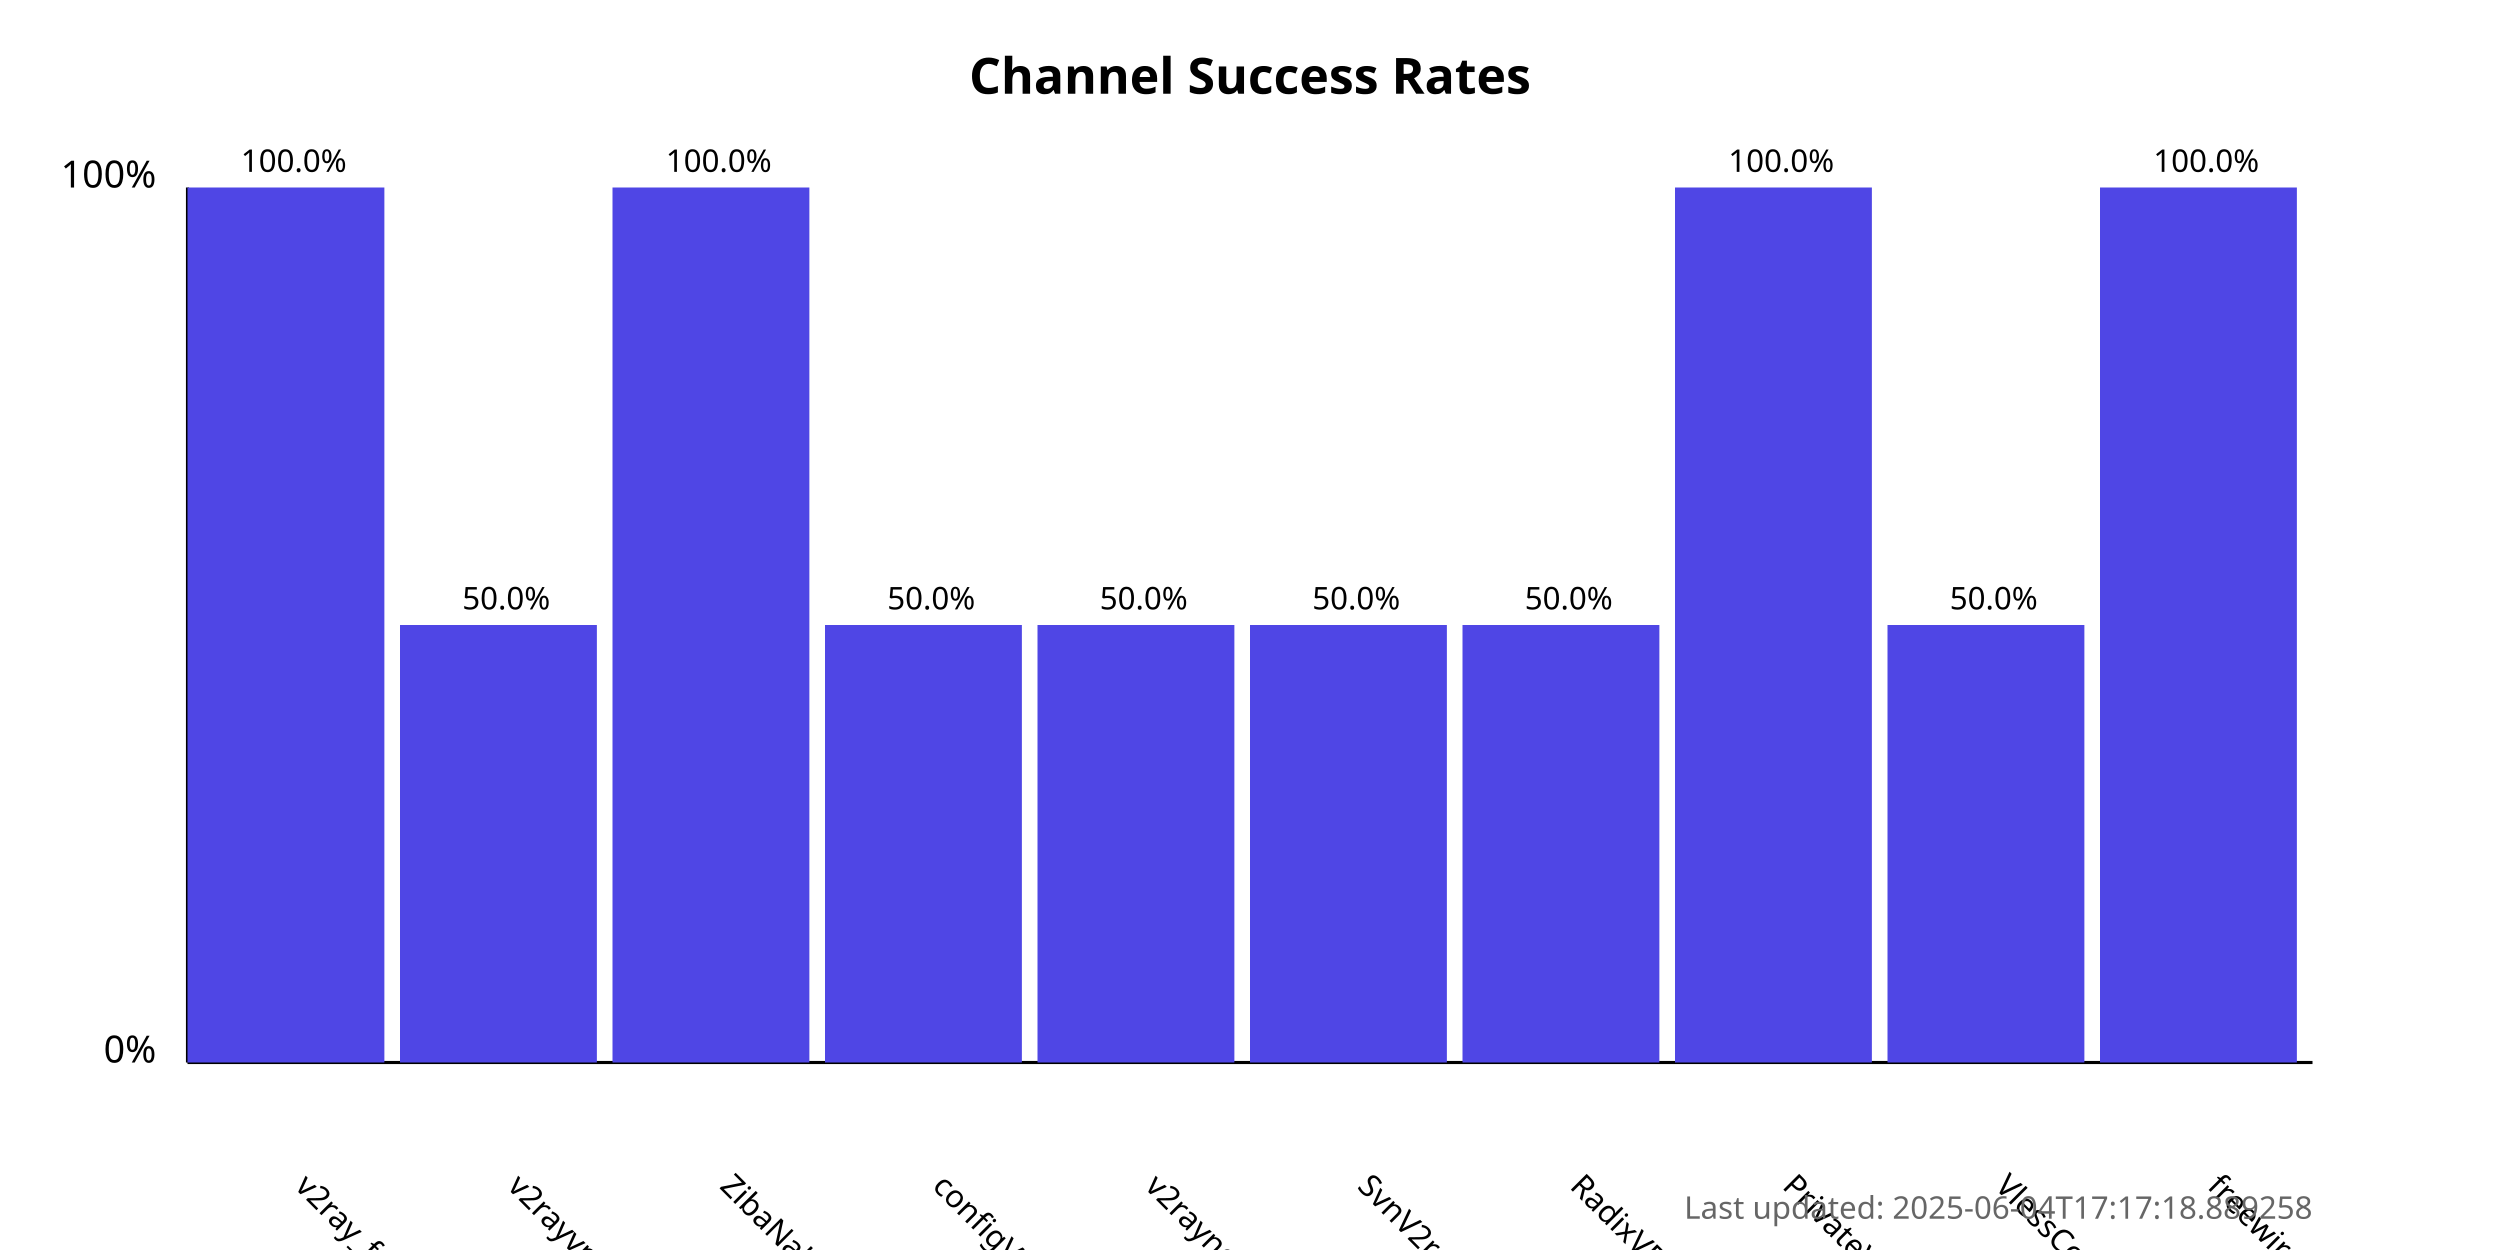
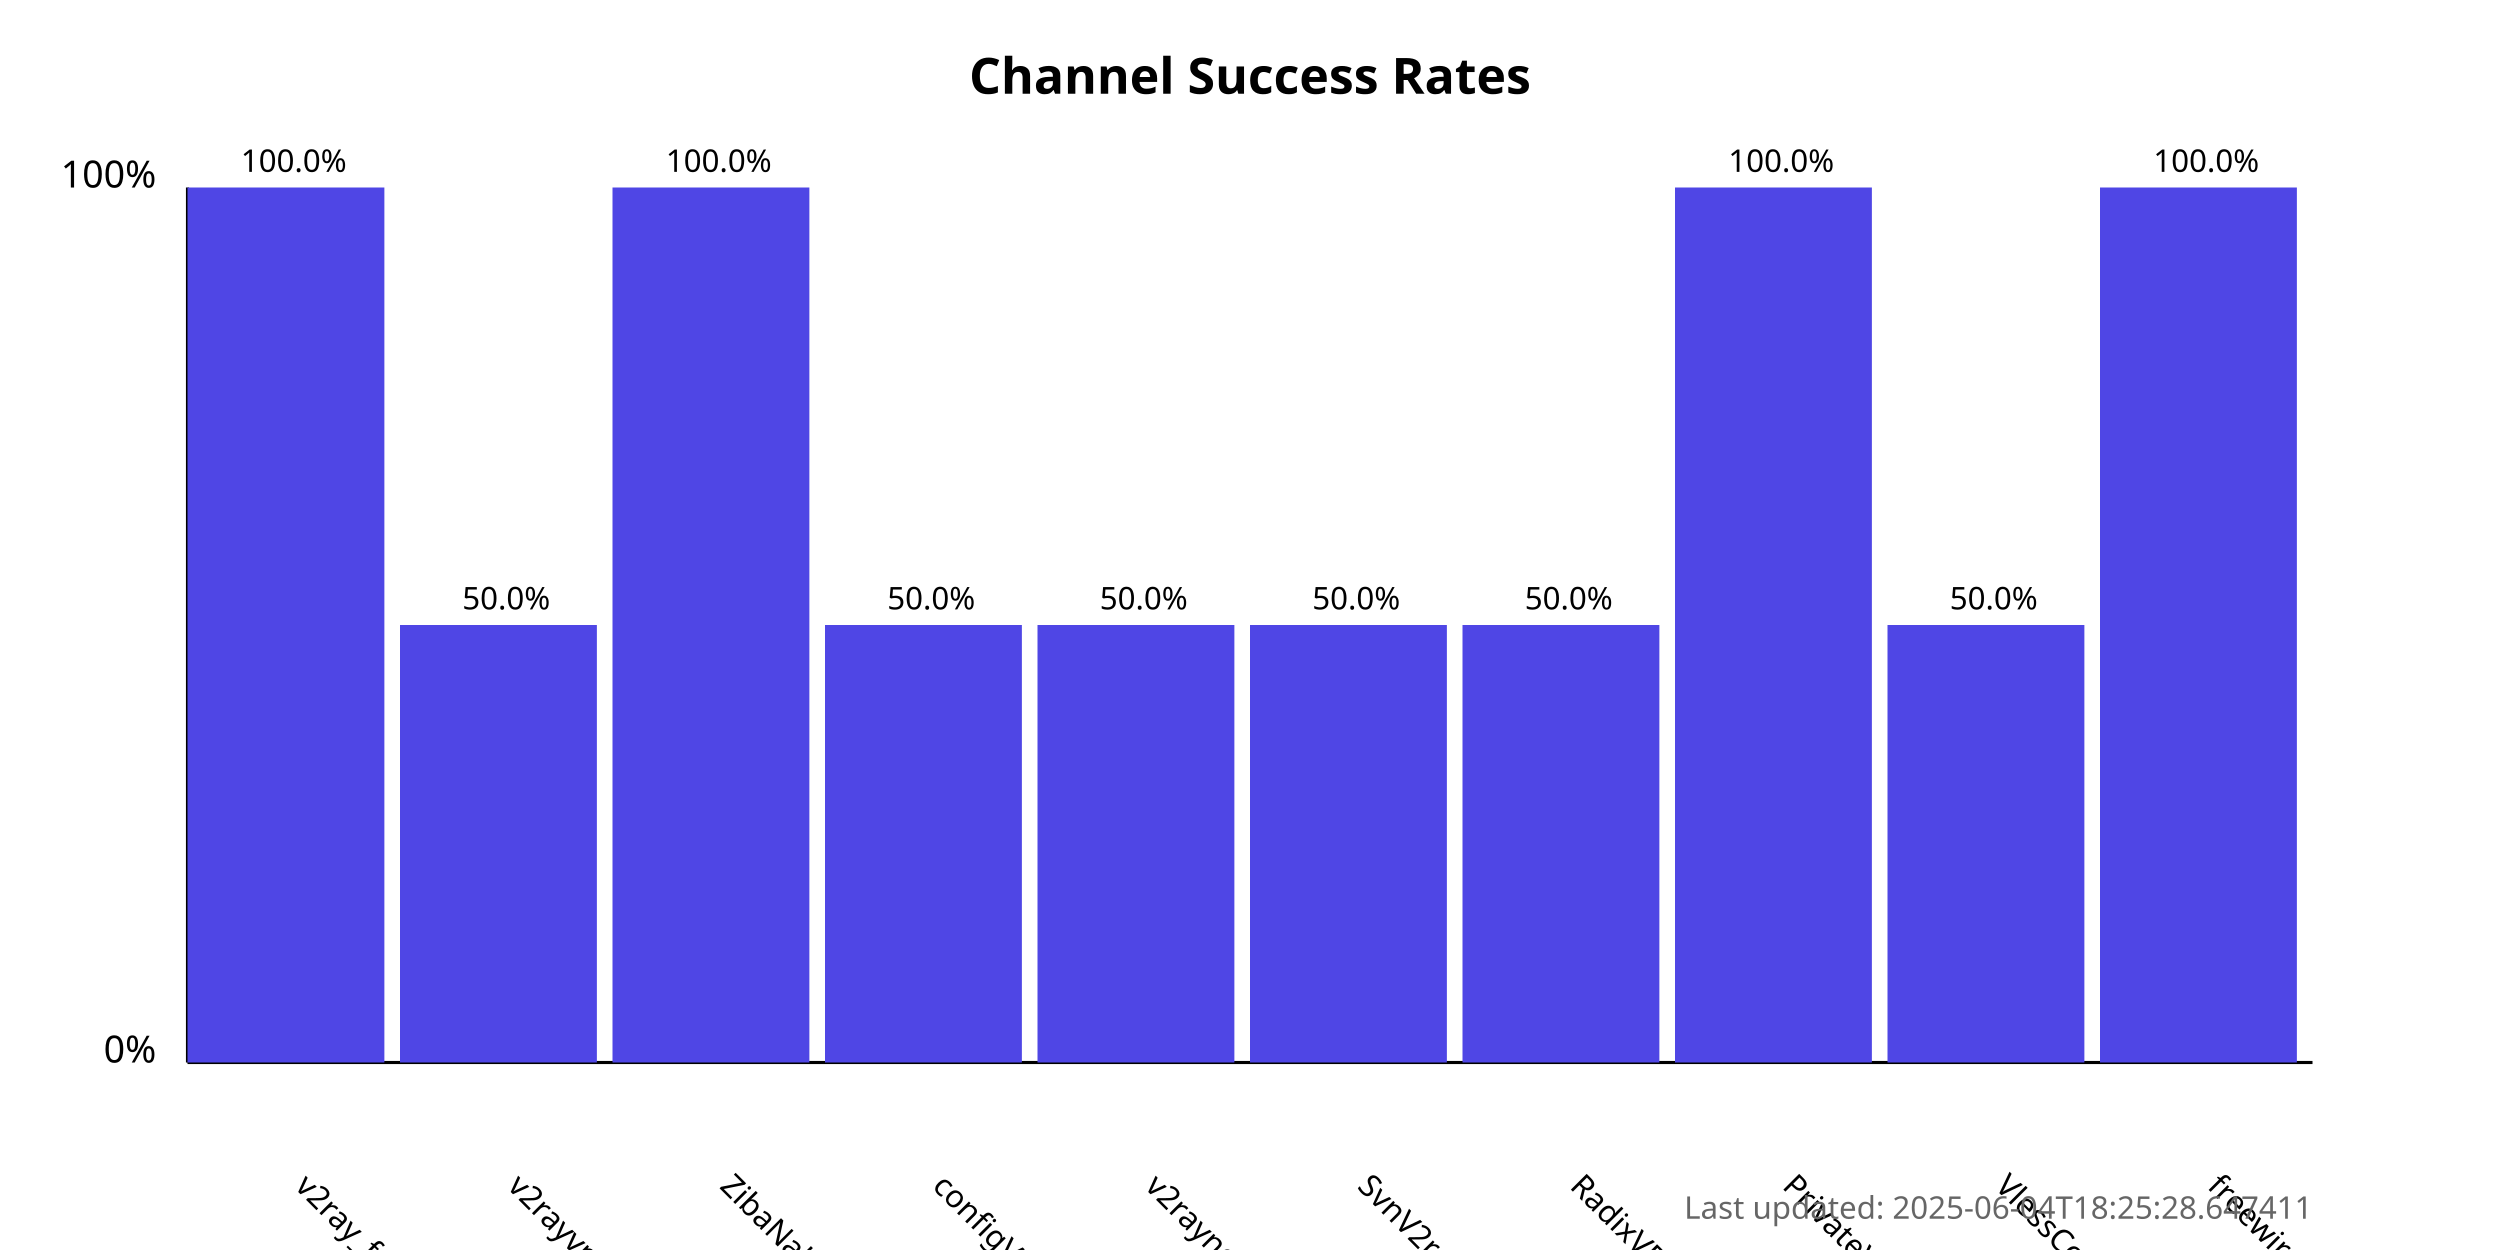
<svg xmlns="http://www.w3.org/2000/svg" width="800" height="400">
  <style>
            .chart-title { font: bold 16px sans-serif; }
            .axis-label { font: 12px sans-serif; }
            .tick-label { font: 10px sans-serif; }
            .bar { fill: #4f46e5; }
            .bar:hover { fill: #6366f1; }
            .timestamp { font: 10px sans-serif; fill: #666; }
        </style>
  <text x="400.0" y="30" text-anchor="middle" class="chart-title">
            Channel Success Rates
        </text>
  <line x1="60" y1="340" x2="60" y2="60" stroke="black" stroke-width="1" />
  <line x1="60" y1="340" x2="740" y2="340" stroke="black" stroke-width="1" />
  <text x="50" y="340" text-anchor="end" class="axis-label">0%</text>
  <text x="50" y="60" text-anchor="end" class="axis-label">100%</text>
  <g>
    <rect x="60" y="60.0" width="63.0" height="280.0" class="bar" />
    <text x="94.0" y="380" transform="rotate(45, 94.0, 380)" text-anchor="start" class="tick-label">
                v2ray_free_conf
            </text>
    <text x="94.0" y="55.0" text-anchor="middle" class="tick-label">
                100.0%
            </text>
  </g>
  <g>
    <rect x="128.0" y="200.0" width="63.0" height="140.0" class="bar" />
    <text x="162.0" y="380" transform="rotate(45, 162.0, 380)" text-anchor="start" class="tick-label">
                v2rayvpno
            </text>
    <text x="162.0" y="195.0" text-anchor="middle" class="tick-label">
                50.0%
            </text>
  </g>
  <g>
    <rect x="196.0" y="60.0" width="63.0" height="280.0" class="bar" />
    <text x="230.0" y="380" transform="rotate(45, 230.0, 380)" text-anchor="start" class="tick-label">
                ZibaNabz
            </text>
    <text x="230.0" y="55.0" text-anchor="middle" class="tick-label">
                100.0%
            </text>
  </g>
  <g>
    <rect x="264.0" y="200.0" width="63.0" height="140.0" class="bar" />
    <text x="298.0" y="380" transform="rotate(45, 298.0, 380)" text-anchor="start" class="tick-label">
                configV2rayForFree
            </text>
    <text x="298.0" y="195.0" text-anchor="middle" class="tick-label">
                50.0%
            </text>
  </g>
  <g>
    <rect x="332.0" y="200.0" width="63.0" height="140.0" class="bar" />
    <text x="366.0" y="380" transform="rotate(45, 366.0, 380)" text-anchor="start" class="tick-label">
                v2rayngvpn
            </text>
    <text x="366.0" y="195.0" text-anchor="middle" class="tick-label">
                50.0%
            </text>
  </g>
  <g>
    <rect x="400.0" y="200.0" width="63.0" height="140.0" class="bar" />
    <text x="434.0" y="380" transform="rotate(45, 434.0, 380)" text-anchor="start" class="tick-label">
                SvnV2ray
            </text>
    <text x="434.0" y="195.0" text-anchor="middle" class="tick-label">
                50.0%
            </text>
  </g>
  <g>
    <rect x="468.0" y="200.0" width="63.0" height="140.0" class="bar" />
    <text x="502.0" y="380" transform="rotate(45, 502.0, 380)" text-anchor="start" class="tick-label">
                RadixVPN
            </text>
    <text x="502.0" y="195.0" text-anchor="middle" class="tick-label">
                50.0%
            </text>
  </g>
  <g>
    <rect x="536.0" y="60.0" width="63.0" height="280.0" class="bar" />
    <text x="570.0" y="380" transform="rotate(45, 570.0, 380)" text-anchor="start" class="tick-label">
                PrivateVPNs
            </text>
    <text x="570.0" y="55.0" text-anchor="middle" class="tick-label">
                100.0%
            </text>
  </g>
  <g>
    <rect x="604.0" y="200.0" width="63.0" height="140.0" class="bar" />
    <text x="638.0" y="380" transform="rotate(45, 638.0, 380)" text-anchor="start" class="tick-label">
                VlessConfig
            </text>
    <text x="638.0" y="195.0" text-anchor="middle" class="tick-label">
                50.0%
            </text>
  </g>
  <g>
    <rect x="672.0" y="60.0" width="63.0" height="280.0" class="bar" />
    <text x="706.0" y="380" transform="rotate(45, 706.0, 380)" text-anchor="start" class="tick-label">
                freewireguard
            </text>
    <text x="706.0" y="55.0" text-anchor="middle" class="tick-label">
                100.0%
            </text>
  </g>
  <text x="740" y="390" text-anchor="end" class="timestamp">
-             Last updated: 2025-06-04T17:17:18.889258
+             Last updated: 2025-06-04T18:25:28.647411
        </text>
</svg>
